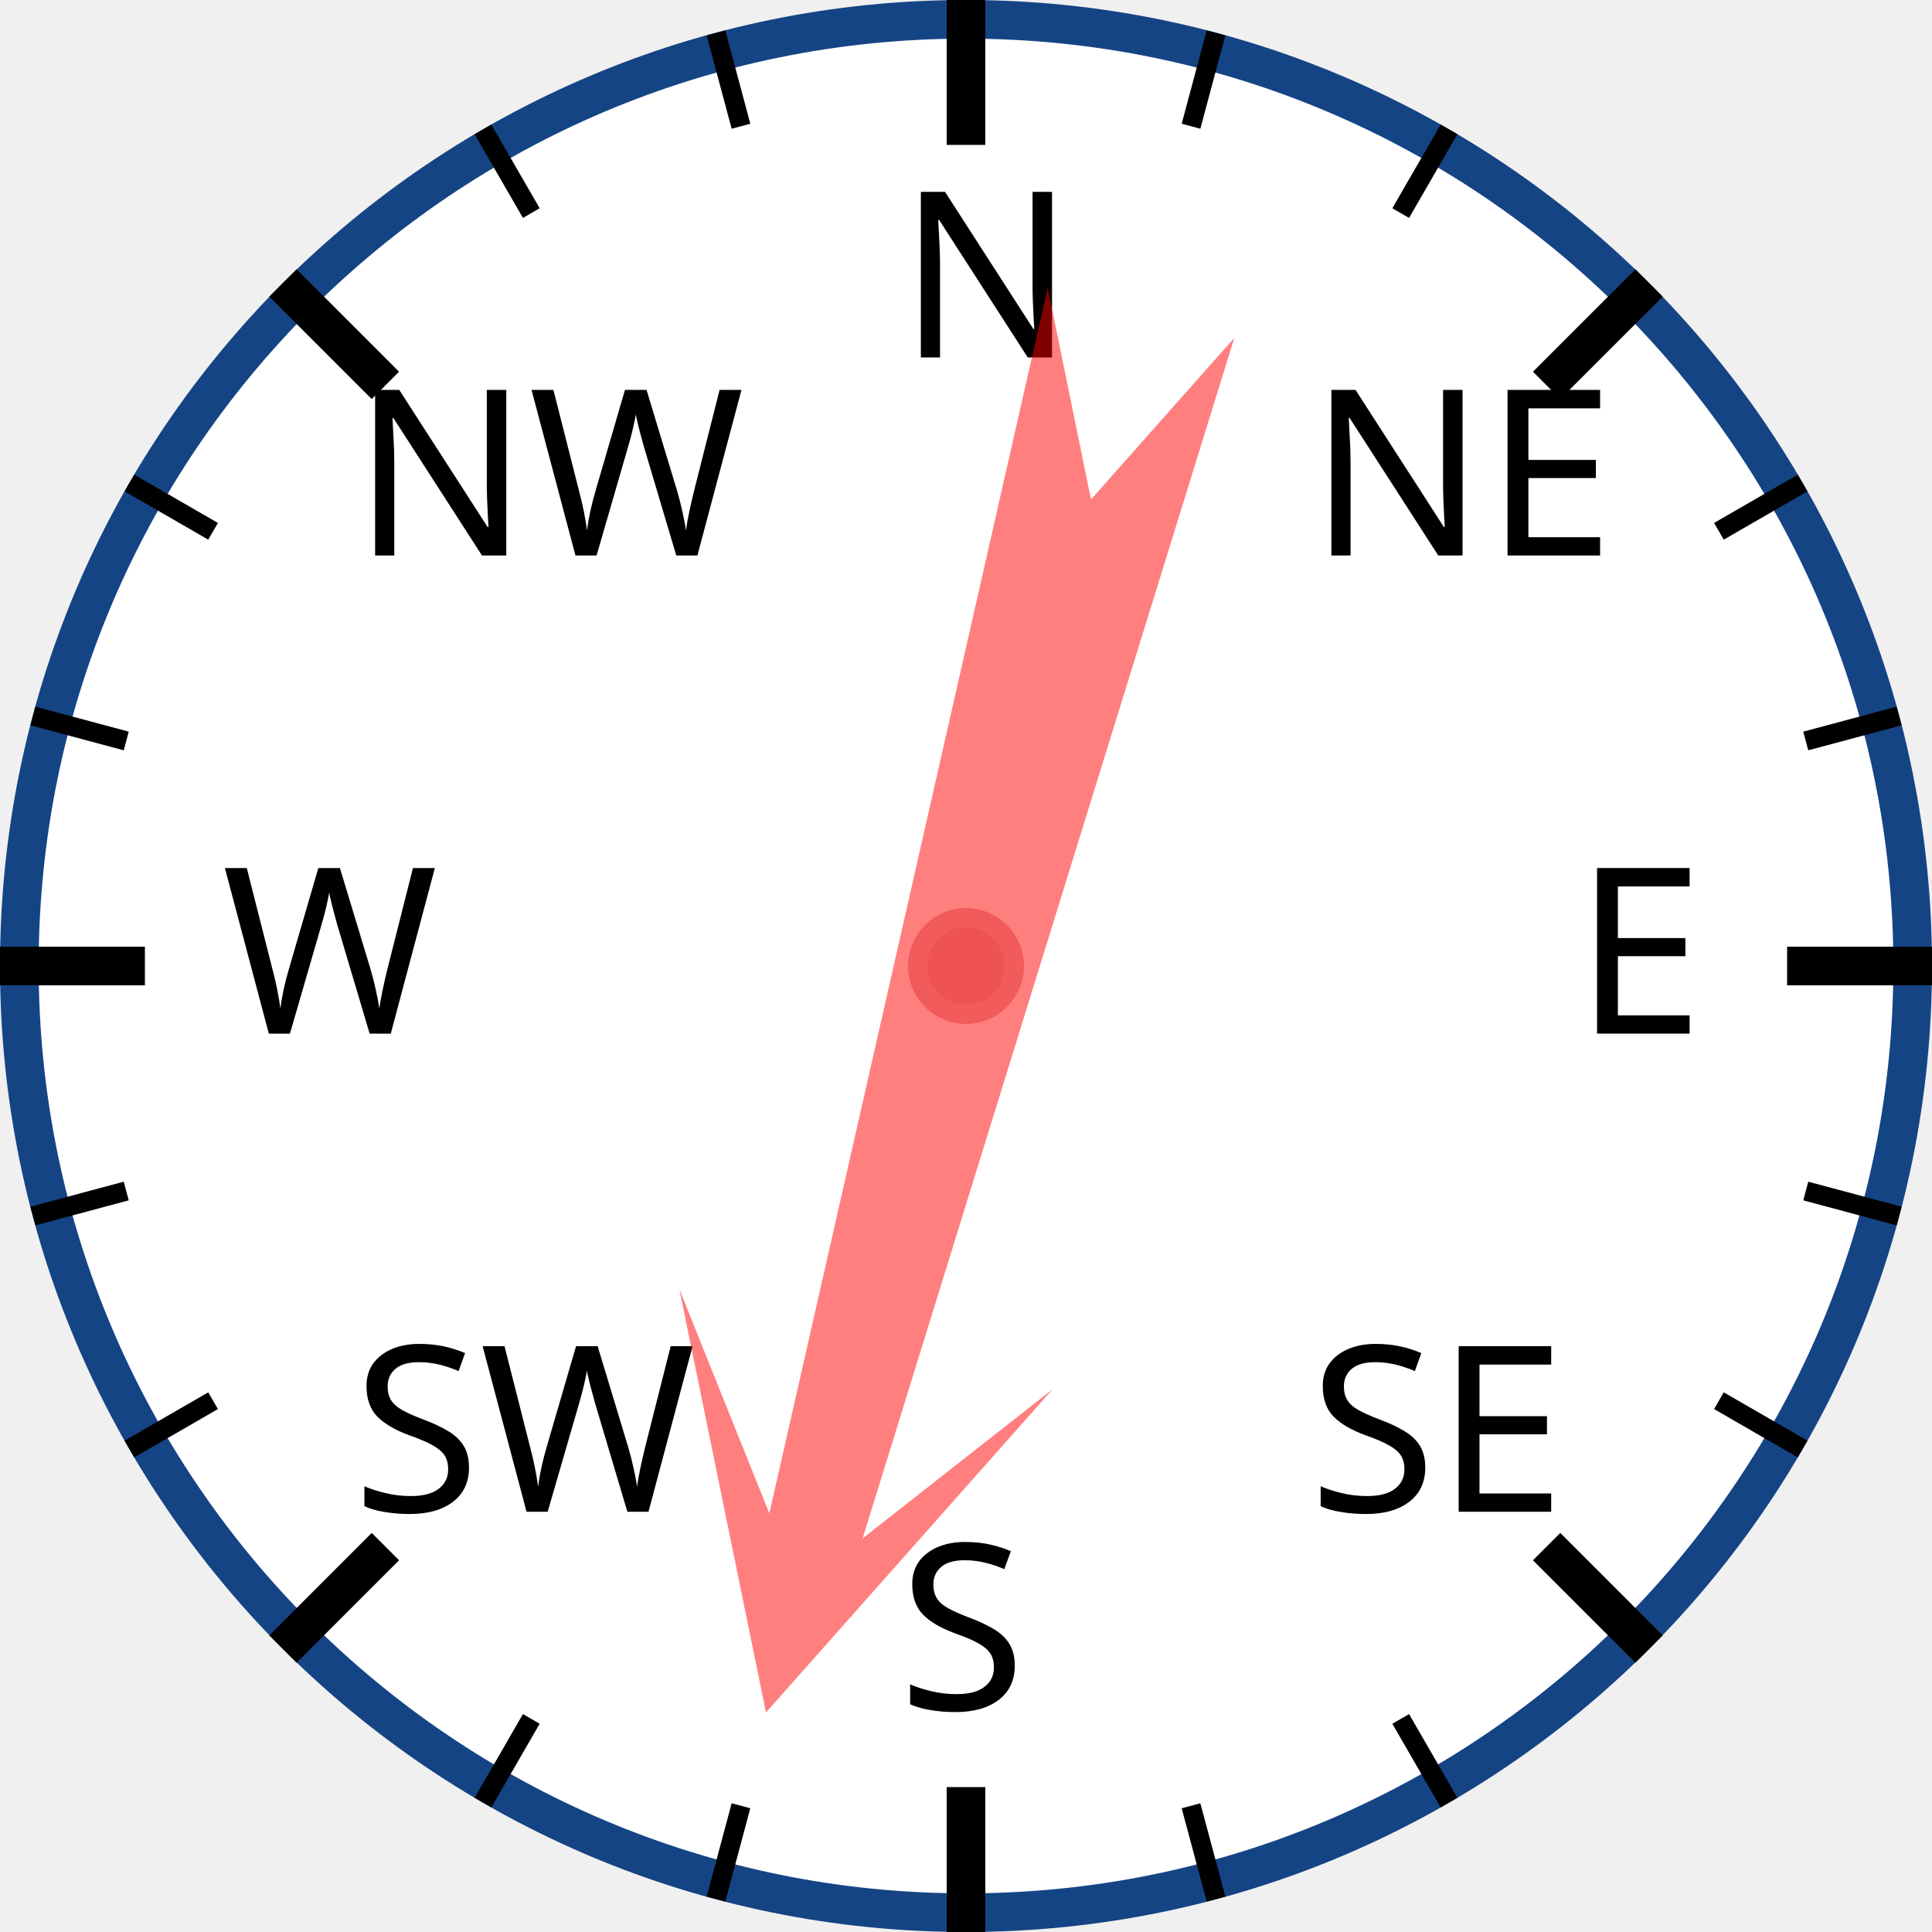
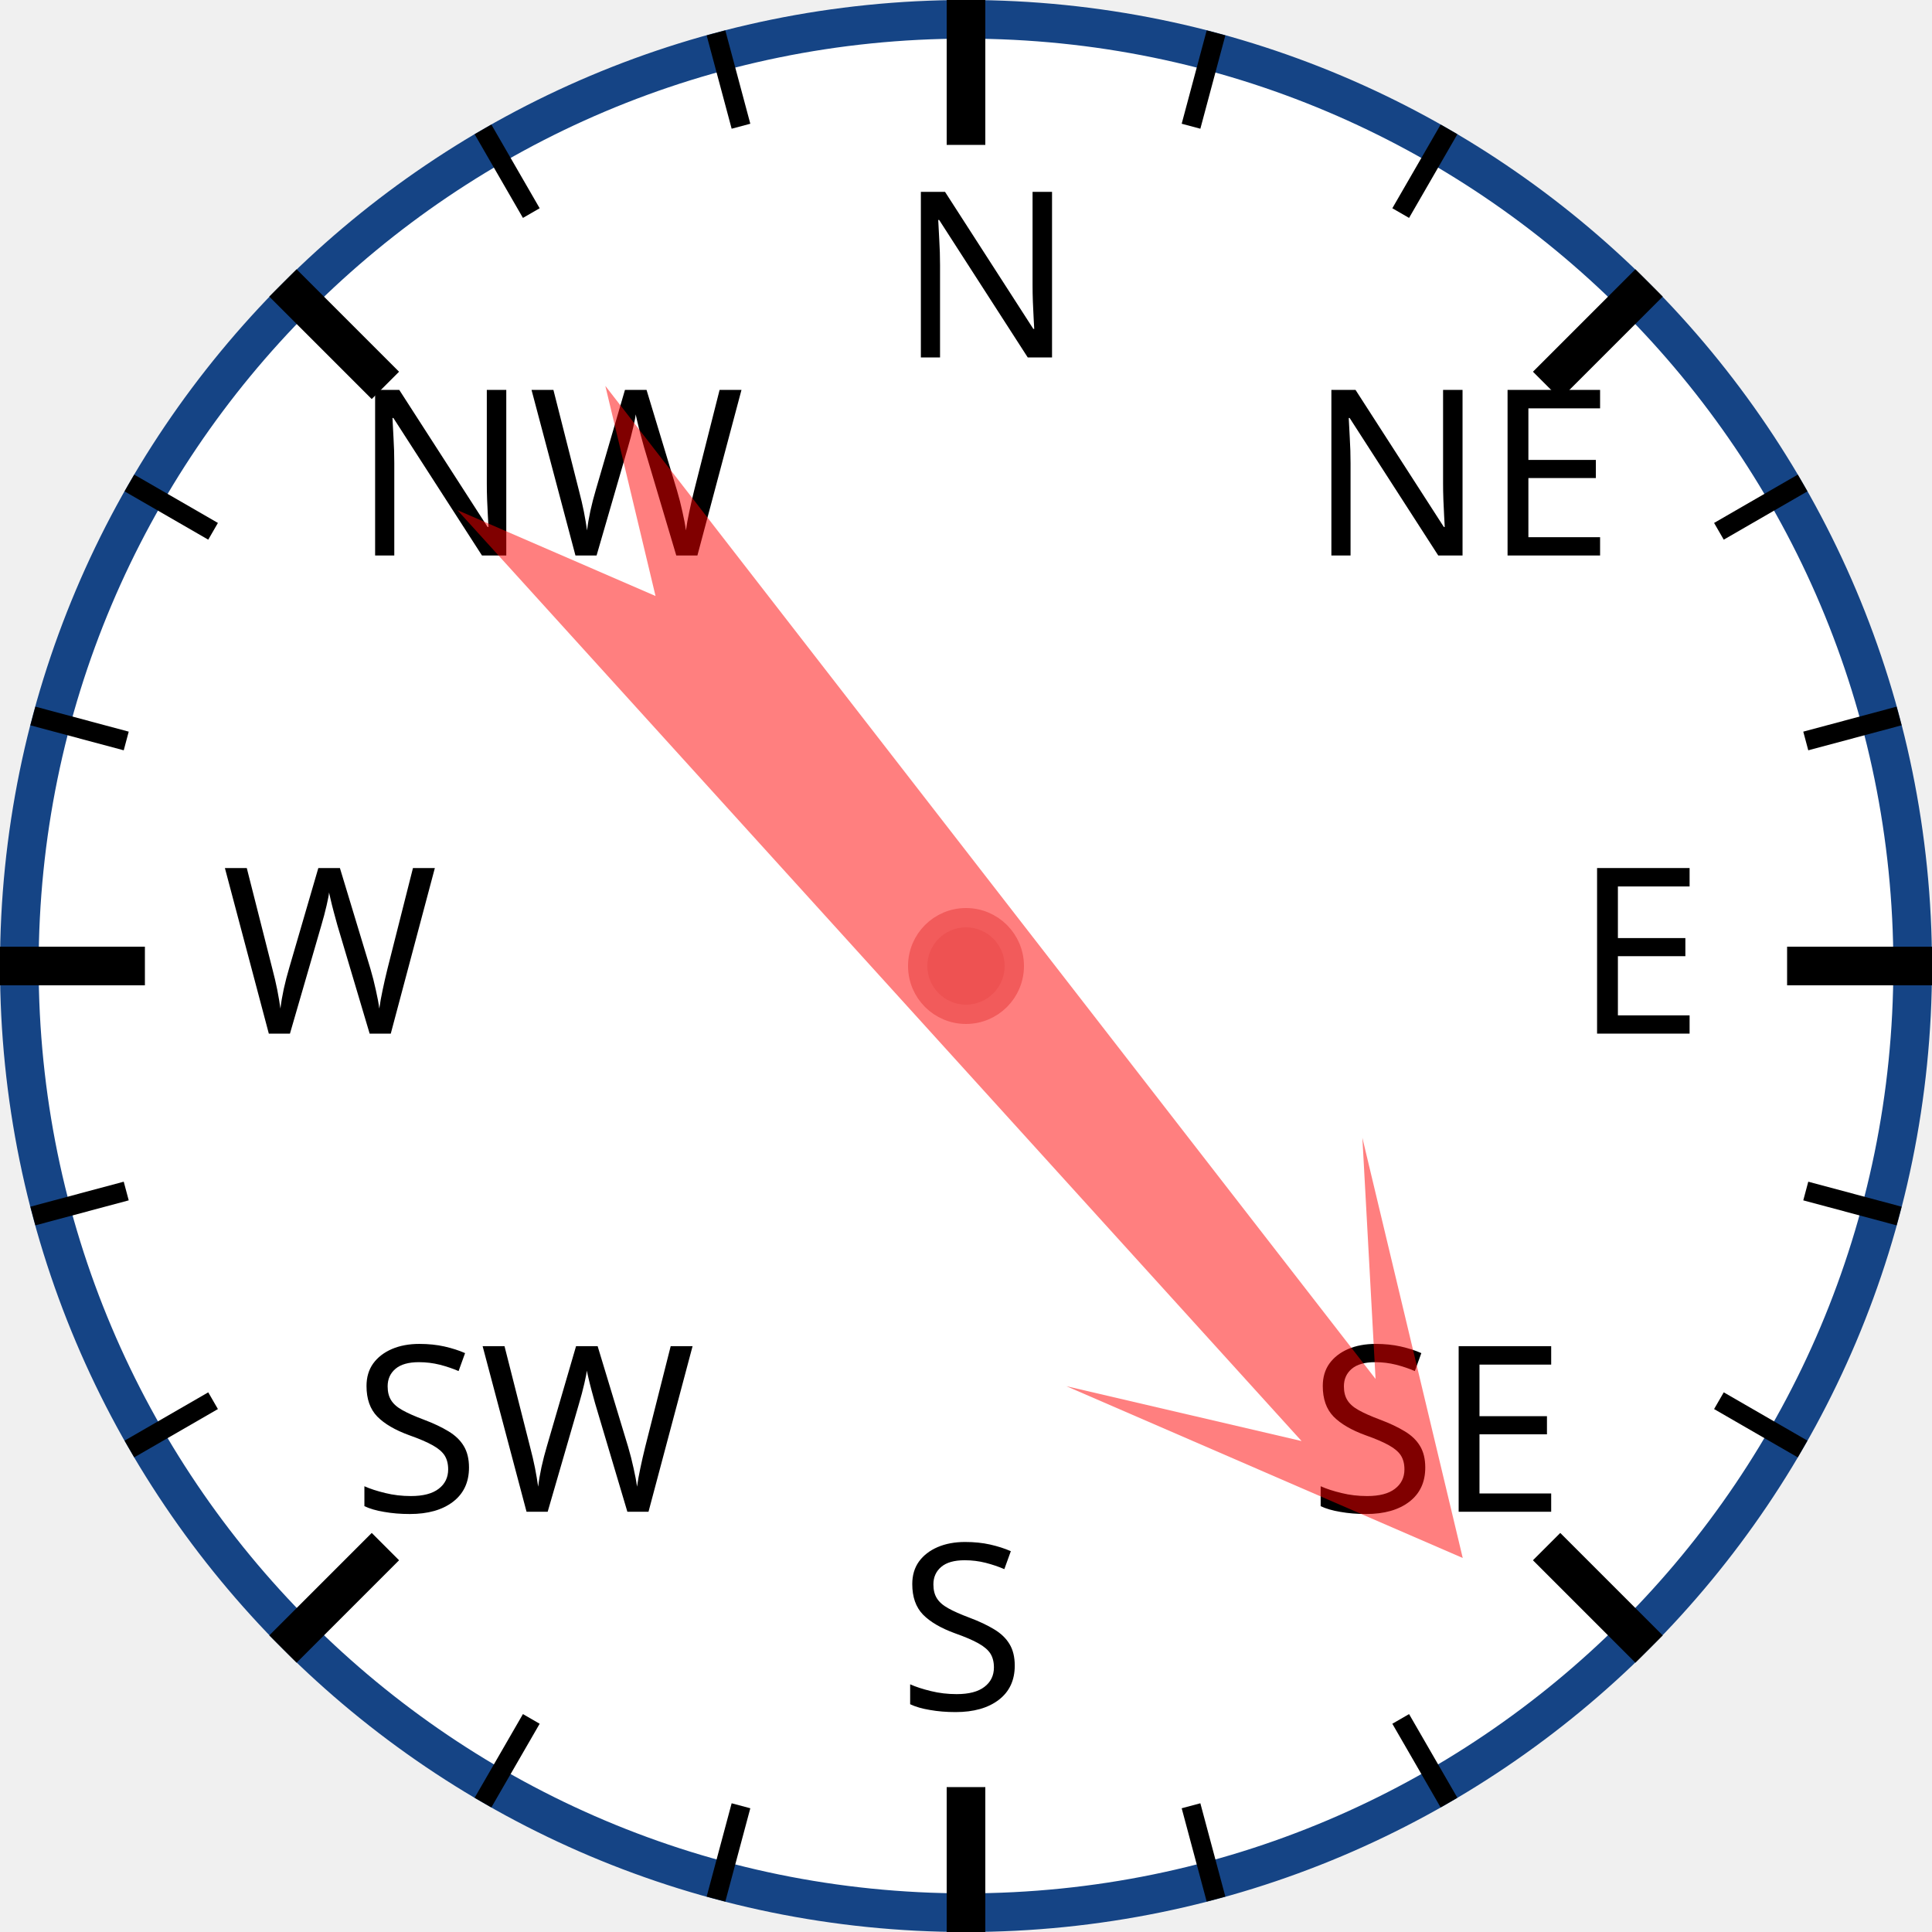
<svg xmlns="http://www.w3.org/2000/svg" width="120px" height="120px" viewBox="0 0 200 200">
  <circle cx="100" cy="100" r="98" style="fill: white; stroke: #154485; stroke-width: 4;" />
  <text x="93.0" y="37.0" style="font-family: sans-serif; font-size: 18pt;">N</text>
  <line x1="100.0" y1="0.0" x2="100.0" y2="15.0" style="stroke: black; stroke-width: 4;" />
  <line x1="74.118" y1="3.407" x2="76.706" y2="13.067" style="stroke: black; stroke-width: 2;" />
  <line x1="50" y1="13.397" x2="55" y2="22.058" style="stroke: black; stroke-width: 2;" />
  <text x="36.503" y="57.503" style="font-family: sans-serif; font-size: 18pt;">NW</text>
  <line x1="29.289" y1="29.289" x2="39.896" y2="39.896" style="stroke: black; stroke-width: 4;" />
  <line x1="13.397" y1="50" x2="22.058" y2="55" style="stroke: black; stroke-width: 2;" />
  <line x1="3.407" y1="74.118" x2="13.067" y2="76.706" style="stroke: black; stroke-width: 2;" />
  <text x="23.0" y="107.0" style="font-family: sans-serif; font-size: 18pt;">W</text>
  <line x1="0.0" y1="100.0" x2="15.0" y2="100.0" style="stroke: black; stroke-width: 4;" />
  <line x1="3.407" y1="125.882" x2="13.067" y2="123.294" style="stroke: black; stroke-width: 2;" />
  <line x1="13.397" y1="150" x2="22.058" y2="145" style="stroke: black; stroke-width: 2;" />
  <text x="36.503" y="156.497" style="font-family: sans-serif; font-size: 18pt;">SW</text>
  <line x1="29.289" y1="170.711" x2="39.896" y2="160.104" style="stroke: black; stroke-width: 4;" />
  <line x1="50" y1="186.603" x2="55" y2="177.942" style="stroke: black; stroke-width: 2;" />
  <line x1="74.118" y1="196.593" x2="76.706" y2="186.933" style="stroke: black; stroke-width: 2;" />
  <text x="93" y="177.0" style="font-family: sans-serif; font-size: 18pt;">S</text>
  <line x1="100" y1="200.0" x2="100" y2="185.0" style="stroke: black; stroke-width: 4;" />
  <line x1="125.882" y1="196.593" x2="123.294" y2="186.933" style="stroke: black; stroke-width: 2;" />
  <line x1="150.0" y1="186.603" x2="145.0" y2="177.942" style="stroke: black; stroke-width: 2;" />
  <text x="135.497" y="156.497" style="font-family: sans-serif; font-size: 18pt;">SE</text>
  <line x1="170.711" y1="170.711" x2="160.104" y2="160.104" style="stroke: black; stroke-width: 4;" />
  <line x1="186.603" y1="150" x2="177.942" y2="145" style="stroke: black; stroke-width: 2;" />
  <line x1="196.593" y1="125.882" x2="186.933" y2="123.294" style="stroke: black; stroke-width: 2;" />
  <text x="163.0" y="107" style="font-family: sans-serif; font-size: 18pt;">E</text>
  <line x1="200.0" y1="100" x2="185.0" y2="100" style="stroke: black; stroke-width: 4;" />
  <line x1="196.593" y1="74.118" x2="186.933" y2="76.706" style="stroke: black; stroke-width: 2;" />
  <line x1="186.603" y1="50" x2="177.942" y2="55" style="stroke: black; stroke-width: 2;" />
  <text x="135.497" y="57.503" style="font-family: sans-serif; font-size: 18pt;">NE</text>
  <line x1="170.711" y1="29.289" x2="160.104" y2="39.896" style="stroke: black; stroke-width: 4;" />
  <line x1="150" y1="13.397" x2="145" y2="22.058" style="stroke: black; stroke-width: 2;" />
  <line x1="125.882" y1="3.407" x2="123.294" y2="13.067" style="stroke: black; stroke-width: 2;" />
-   <polygon points="100 20 120 60 105 40 110 170 100 150 90 170 95 40 80 60" style="fill: red; fill-opacity: 0.5;" transform="rotate(195,100,100)" />
+   <polygon points="100 20 120 60 105 40 110 170 100 150 90 170 95 40 80 60" style="fill: red; fill-opacity: 0.5;" transform="rotate(140,100,100)" />
  <circle cx="100" cy="100" r="5" style="fill: #EE5252; stroke: #F25B5B; stroke-width: 2;" />
</svg>
